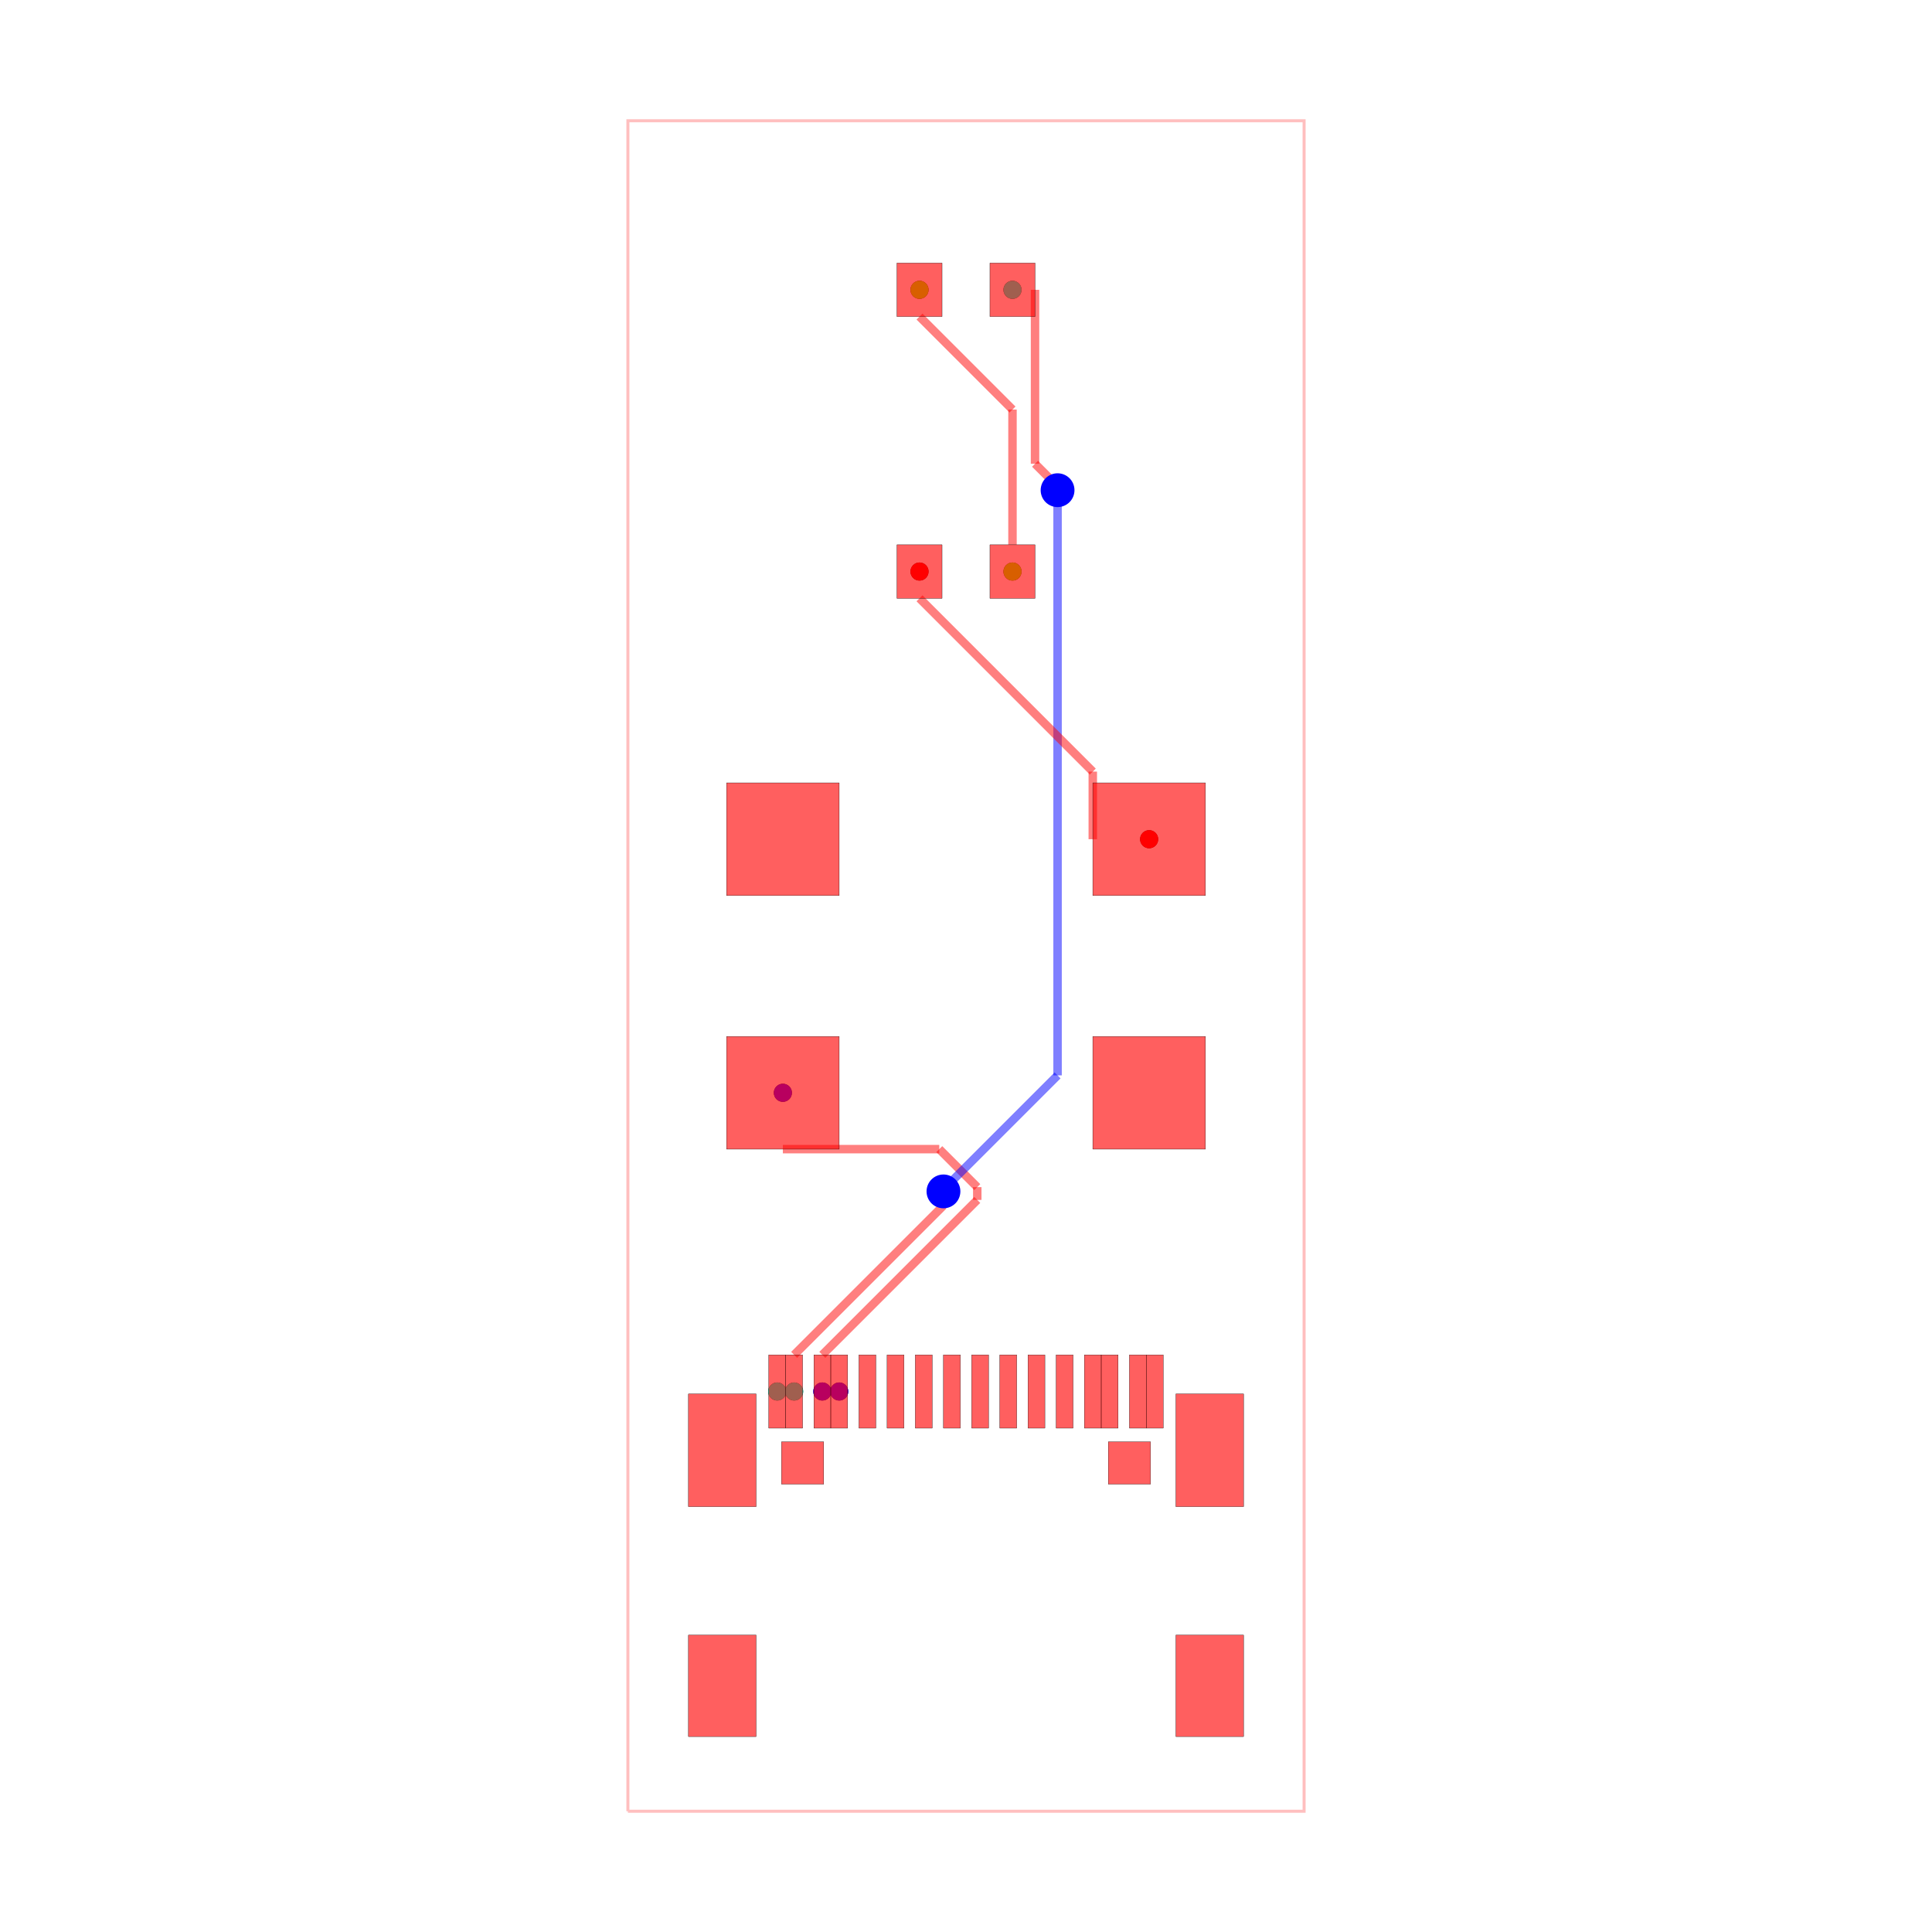
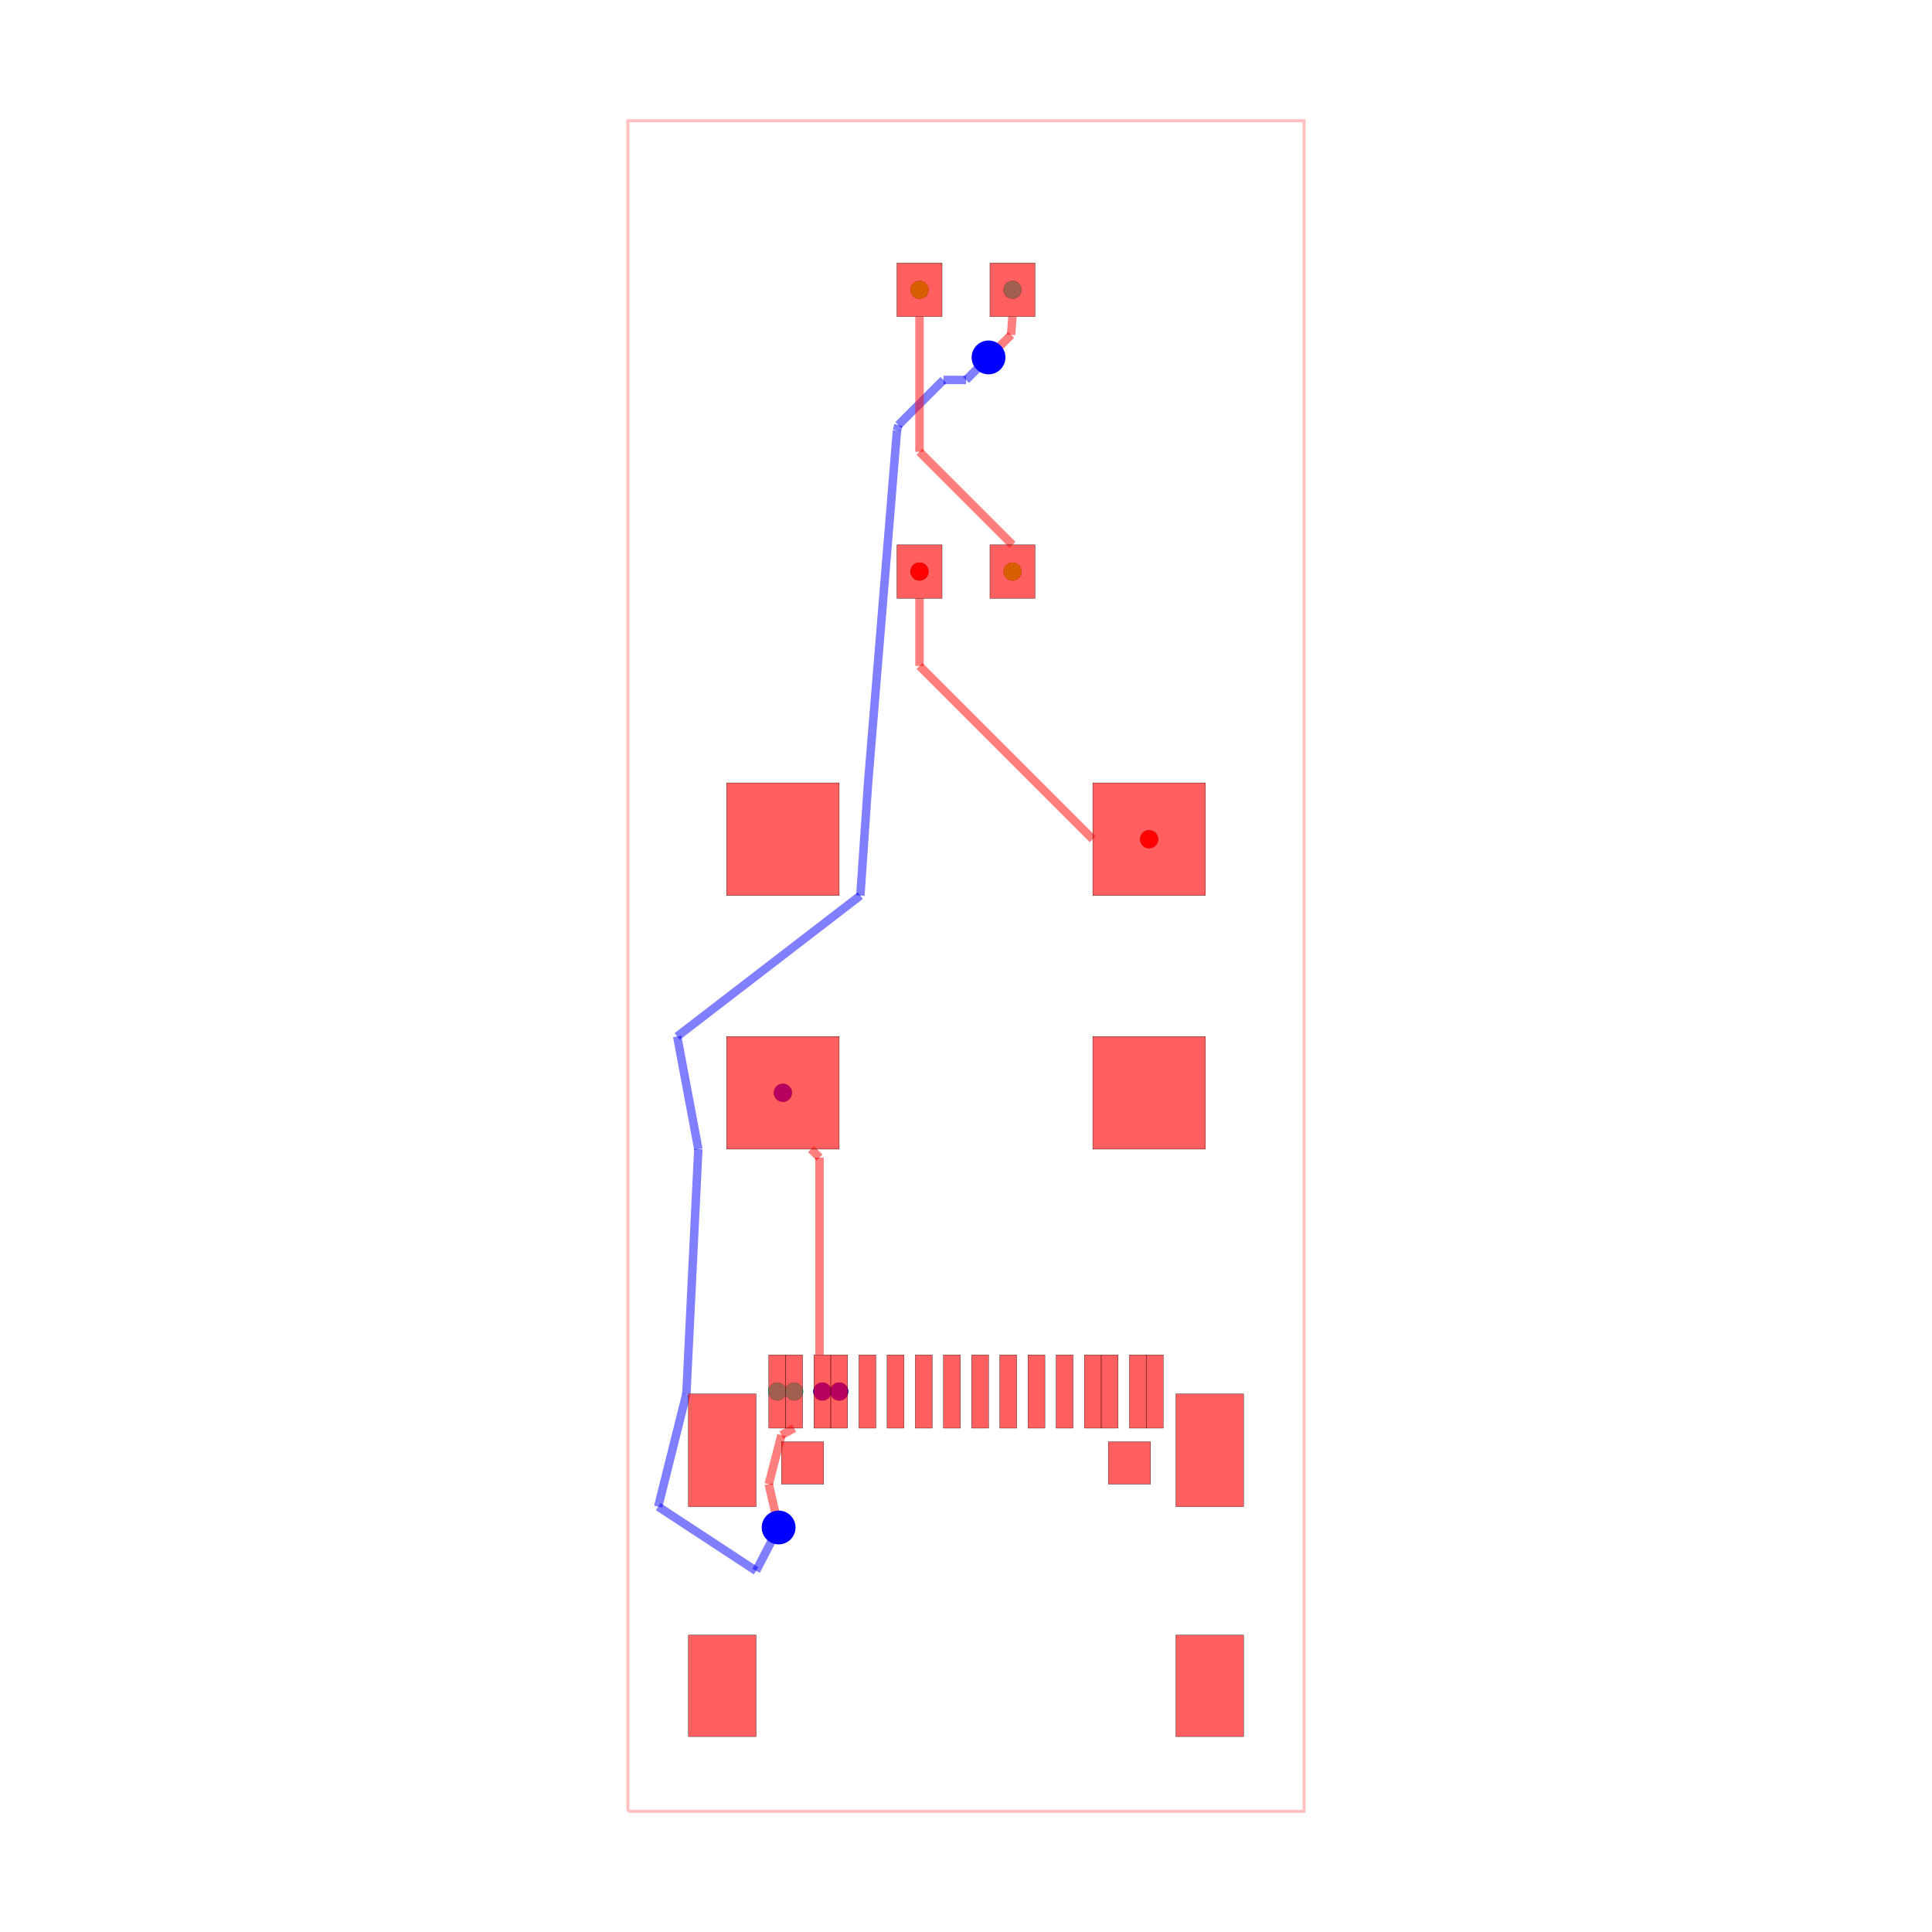
<svg xmlns="http://www.w3.org/2000/svg" width="640" height="640" viewBox="0 0 640 640">
  <rect width="100%" height="100%" fill="white" />
  <g>
    <circle data-type="point" data-label="source_trace_4 pcb_port_19" data-x="-3.7500700000001643" data-y="-13.750067999999942" cx="380.665" cy="278.001" r="3" fill="black" />
  </g>
  <g>
    <circle data-type="point" data-label="source_trace_4 pcb_port_22" data-x="-7.825" data-y="-9" cx="304.6" cy="189.333" r="3" fill="black" />
  </g>
  <g>
    <circle data-type="point" data-label="source_trace_6 pcb_port_23" data-x="-6.175" data-y="-9" cx="335.4" cy="189.333" r="3" fill="black" />
  </g>
  <g>
    <circle data-type="point" data-label="source_trace_6 pcb_port_16" data-x="-7.825" data-y="-4" cx="304.6" cy="96" r="3" fill="black" />
  </g>
  <g>
    <circle data-type="point" data-label="source_net_0 pcb_port_0" data-x="-10.350006000000008" data-y="-23.55091295000011" cx="257.467" cy="460.95" r="3" fill="black" />
  </g>
  <g>
    <circle data-type="point" data-label="source_net_0 pcb_port_1" data-x="-10.050031999999987" data-y="-23.55091295000011" cx="263.066" cy="460.95" r="3" fill="black" />
  </g>
  <g>
    <circle data-type="point" data-label="source_net_0 pcb_port_17" data-x="-6.175" data-y="-4" cx="335.4" cy="96" r="3" fill="black" />
  </g>
  <g>
    <circle data-type="point" data-label="source_net_1 pcb_port_20" data-x="-10.24992999999995" data-y="-18.249932000000058" cx="259.335" cy="361.999" r="3" fill="black" />
  </g>
  <g>
    <circle data-type="point" data-label="source_net_1 pcb_port_2" data-x="-9.549905999999964" data-y="-23.55091295000011" cx="272.402" cy="460.95" r="3" fill="black" />
  </g>
  <g>
    <circle data-type="point" data-label="source_net_1 pcb_port_3" data-x="-9.249932000000058" data-y="-23.55091295000011" cx="278.001" cy="460.95" r="3" fill="black" />
  </g>
  <g>
    <circle data-type="point" data-label="source_trace_4 (top)" data-x="-3.7500700000001643" data-y="-13.750067999999942" cx="380.665" cy="278.001" r="3" fill="hsl(0, 100%, 50%)" />
  </g>
  <g>
    <circle data-type="point" data-label="source_trace_4 (top)" data-x="-7.825" data-y="-9" cx="304.6" cy="189.333" r="3" fill="hsl(0, 100%, 50%)" />
  </g>
  <g>
    <circle data-type="point" data-label="source_trace_6 (top)" data-x="-6.175" data-y="-9" cx="335.4" cy="189.333" r="3" fill="hsl(85, 100%, 50%)" />
  </g>
  <g>
    <circle data-type="point" data-label="source_trace_6 (top)" data-x="-7.825" data-y="-4" cx="304.6" cy="96" r="3" fill="hsl(85, 100%, 50%)" />
  </g>
  <g>
    <circle data-type="point" data-label="source_net_0 (top)" data-x="-10.350006000000008" data-y="-23.55091295000011" cx="257.467" cy="460.95" r="3" fill="hsl(170, 100%, 50%)" />
  </g>
  <g>
    <circle data-type="point" data-label="source_net_0 (top)" data-x="-10.050031999999987" data-y="-23.55091295000011" cx="263.066" cy="460.95" r="3" fill="hsl(170, 100%, 50%)" />
  </g>
  <g>
    <circle data-type="point" data-label="source_net_0 (top)" data-x="-6.175" data-y="-4" cx="335.4" cy="96" r="3" fill="hsl(170, 100%, 50%)" />
  </g>
  <g>
    <circle data-type="point" data-label="source_net_1 (top)" data-x="-10.24992999999995" data-y="-18.249932000000058" cx="259.335" cy="361.999" r="3" fill="hsl(255, 100%, 50%)" />
  </g>
  <g>
    <circle data-type="point" data-label="source_net_1 (top)" data-x="-9.549905999999964" data-y="-23.55091295000011" cx="272.402" cy="460.95" r="3" fill="hsl(255, 100%, 50%)" />
  </g>
  <g>
    <circle data-type="point" data-label="source_net_1 (top)" data-x="-9.249932000000058" data-y="-23.55091295000011" cx="278.001" cy="460.95" r="3" fill="hsl(255, 100%, 50%)" />
  </g>
  <g>
    <polyline data-points="-13,-31 -1,-31 -1,-1 -13,-1 -13,-31" data-type="line" data-label="" points="208,600 432,600 432,40 208,40 208,600" fill="none" stroke="rgba(255,0,0,0.25)" stroke-width="1px" />
  </g>
  <g>
-     <polyline data-points="-10.24992999999995,-19.24993000000006 -7.474296221794324,-19.24993000000006" data-type="line" data-label="" points="259.335,380.665 311.146,380.665" fill="none" stroke="rgba(255,0,0,0.5)" stroke-width="2.8" />
-   </g>
-   <g>
-     <polyline data-points="-7.474296221794324,-19.24993000000006 -6.799999999999999,-19.924226221794385" data-type="line" data-label="" points="311.146,380.665 323.733,393.252" fill="none" stroke="rgba(255,0,0,0.5)" stroke-width="2.8" />
-   </g>
-   <g>
-     <polyline data-points="-6.799999999999999,-19.924226221794385 -6.799999999999999,-20.151008250000146" data-type="line" data-label="" points="323.733,393.252 323.733,397.485" fill="none" stroke="rgba(255,0,0,0.5)" stroke-width="2.8" />
-   </g>
-   <g>
-     <polyline data-points="-6.799999999999999,-20.151008250000146 -9.549905999999964,-22.900914250000113" data-type="line" data-label="" points="323.733,397.485 272.402,448.817" fill="none" stroke="rgba(255,0,0,0.5)" stroke-width="2.8" />
-   </g>
-   <g>
-     <polyline data-points="-5.775,-3.9999999999999996 -5.775,-7.086863955882607" data-type="line" data-label="" points="342.867,96 342.867,153.621" fill="none" stroke="rgba(255,0,0,0.5)" stroke-width="2.8" />
-   </g>
-   <g>
-     <polyline data-points="-5.775,-7.086863955882607 -5.482921495208693,-7.3789424606739145" data-type="line" data-label="" points="342.867,153.621 348.319,159.074" fill="none" stroke="rgba(255,0,0,0.5)" stroke-width="2.8" />
-   </g>
-   <g>
-     <polyline data-points="-5.482921495208693,-7.3789424606739145 -5.375,-7.5562674999999855" data-type="line" data-label="" points="348.319,159.074 350.333,162.384" fill="none" stroke="rgba(255,0,0,0.5)" stroke-width="2.8" />
-   </g>
-   <g>
-     <polyline data-points="-5.375,-7.5562674999999855 -5.375,-17.941213169564378" data-type="line" data-label="" points="350.333,162.384 350.333,356.236" fill="none" stroke="rgba(0,0,255,0.5)" stroke-width="2.8" />
-   </g>
-   <g>
-     <polyline data-points="-5.375,-17.941213169564378 -7.4,-19.96621316956438" data-type="line" data-label="" points="350.333,356.236 312.533,394.036" fill="none" stroke="rgba(0,0,255,0.5)" stroke-width="2.8" />
-   </g>
-   <g>
-     <polyline data-points="-7.4,-19.96621316956438 -7.4,-20" data-type="line" data-label="" points="312.533,394.036 312.533,394.667" fill="none" stroke="rgba(0,0,255,0.5)" stroke-width="2.8" />
-   </g>
-   <g>
-     <polyline data-points="-7.4,-20 -7.4,-20.250882250000124" data-type="line" data-label="" points="312.533,394.667 312.533,399.35" fill="none" stroke="rgba(255,0,0,0.5)" stroke-width="2.8" />
-   </g>
-   <g>
-     <polyline data-points="-7.4,-20.250882250000124 -10.050031999999987,-22.900914250000113" data-type="line" data-label="" points="312.533,399.35 263.066,448.817" fill="none" stroke="rgba(255,0,0,0.5)" stroke-width="2.8" />
-   </g>
-   <g>
-     <polyline data-points="-6.175000000000001,-8.525 -6.175000000000001,-6.124999999999998" data-type="line" data-label="" points="335.4,180.467 335.4,135.667" fill="none" stroke="rgba(255,0,0,0.5)" stroke-width="2.8" />
-   </g>
-   <g>
-     <polyline data-points="-6.175000000000001,-6.124999999999998 -7.824999999999999,-4.475" data-type="line" data-label="" points="335.4,135.667 304.6,104.867" fill="none" stroke="rgba(255,0,0,0.5)" stroke-width="2.8" />
-   </g>
-   <g>
-     <polyline data-points="-4.750068000000164,-13.750067999999942 -4.750068000000164,-12.549931999999835" data-type="line" data-label="" points="361.999,278.001 361.999,255.599" fill="none" stroke="rgba(255,0,0,0.5)" stroke-width="2.8" />
-   </g>
-   <g>
-     <polyline data-points="-4.750068000000164,-12.549931999999835 -7.824999999999999,-9.475" data-type="line" data-label="" points="361.999,255.599 304.6,198.2" fill="none" stroke="rgba(255,0,0,0.5)" stroke-width="2.8" />
+     <polyline data-points="-9.599952849999983,-22.900914250000113 -9.599952849999983,-19.399977150000076" data-type="line" data-label="" points="271.468,448.817 271.468,383.466" fill="none" stroke="rgba(255,0,0,0.5)" stroke-width="2.8" />
+   </g>
+   <g>
+     <polyline data-points="-9.599952849999983,-19.399977150000076 -9.75,-19.24993000000006" data-type="line" data-label="" points="271.468,383.466 268.667,380.665" fill="none" stroke="rgba(255,0,0,0.5)" stroke-width="2.8" />
+   </g>
+   <g>
+     <polyline data-points="-6.175000000000001,-4.475 -6.199999999999999,-4.799999999999999" data-type="line" data-label="" points="335.4,104.867 334.933,110.933" fill="none" stroke="rgba(255,0,0,0.5)" stroke-width="2.8" />
+   </g>
+   <g>
+     <polyline data-points="-6.199999999999999,-4.799999999999999 -6.6,-5.199999999999999" data-type="line" data-label="" points="334.933,110.933 327.467,118.4" fill="none" stroke="rgba(255,0,0,0.5)" stroke-width="2.8" />
+   </g>
+   <g>
+     <polyline data-points="-6.6,-5.199999999999999 -7,-5.6" data-type="line" data-label="" points="327.467,118.4 320,125.867" fill="none" stroke="rgba(0,0,255,0.5)" stroke-width="2.8" />
+   </g>
+   <g>
+     <polyline data-points="-7,-5.6 -7.4,-5.6" data-type="line" data-label="" points="320,125.867 312.533,125.867" fill="none" stroke="rgba(0,0,255,0.5)" stroke-width="2.8" />
+   </g>
+   <g>
+     <polyline data-points="-7.4,-5.6 -7.800000000000001,-6" data-type="line" data-label="" points="312.533,125.867 305.067,133.333" fill="none" stroke="rgba(0,0,255,0.5)" stroke-width="2.8" />
+   </g>
+   <g>
+     <polyline data-points="-7.800000000000001,-6 -8.200000000000001,-6.4" data-type="line" data-label="" points="305.067,133.333 297.6,140.8" fill="none" stroke="rgba(0,0,255,0.5)" stroke-width="2.8" />
+   </g>
+   <g>
+     <polyline data-points="-8.200000000000001,-6.4 -8.225000000000001,-6.5" data-type="line" data-label="" points="297.6,140.8 297.133,142.667" fill="none" stroke="rgba(0,0,255,0.5)" stroke-width="2.8" />
+   </g>
+   <g>
+     <polyline data-points="-8.225000000000001,-6.5 -8.737465999999976,-12.750069999999942" data-type="line" data-label="" points="297.133,142.667 287.567,259.335" fill="none" stroke="rgba(0,0,255,0.5)" stroke-width="2.8" />
+   </g>
+   <g>
+     <polyline data-points="-8.737465999999976,-12.750069999999942 -8.874768000000152,-14.75006599999994" data-type="line" data-label="" points="287.567,259.335 285.004,296.668" fill="none" stroke="rgba(0,0,255,0.5)" stroke-width="2.8" />
+   </g>
+   <g>
+     <polyline data-points="-8.874768000000152,-14.75006599999994 -12.124963999999974,-17.24993400000006" data-type="line" data-label="" points="285.004,296.668 224.334,343.332" fill="none" stroke="rgba(0,0,255,0.5)" stroke-width="2.8" />
+   </g>
+   <g>
+     <polyline data-points="-12.124963999999974,-17.24993400000006 -11.75,-19.249930000000056" data-type="line" data-label="" points="224.334,343.332 231.333,380.665" fill="none" stroke="rgba(0,0,255,0.5)" stroke-width="2.8" />
+   </g>
+   <g>
+     <polyline data-points="-11.75,-19.249930000000056 -11.962555399999996,-23.594264350000124" data-type="line" data-label="" points="231.333,380.665 227.366,461.76" fill="none" stroke="rgba(0,0,255,0.5)" stroke-width="2.8" />
+   </g>
+   <g>
+     <polyline data-points="-11.962555399999996,-23.594264350000124 -12.462555399999996,-25.594260350000123" data-type="line" data-label="" points="227.366,461.76 218.032,499.093" fill="none" stroke="rgba(0,0,255,0.5)" stroke-width="2.8" />
+   </g>
+   <g>
+     <polyline data-points="-12.462555399999996,-25.594260350000123 -10.725113199999988,-26.734174250000034" data-type="line" data-label="" points="218.032,499.093 250.465,520.371" fill="none" stroke="rgba(0,0,255,0.5)" stroke-width="2.8" />
+   </g>
+   <g>
+     <polyline data-points="-10.725113199999988,-26.734174250000034 -10.32511319999999,-25.964284400000054" data-type="line" data-label="" points="250.465,520.371 257.931,506" fill="none" stroke="rgba(0,0,255,0.5)" stroke-width="2.8" />
+   </g>
+   <g>
+     <polyline data-points="-10.32511319999999,-25.964284400000054 -10.50001840000003,-25.194394550000077" data-type="line" data-label="" points="257.931,506 254.666,491.629" fill="none" stroke="rgba(255,0,0,0.5)" stroke-width="2.8" />
+   </g>
+   <g>
+     <polyline data-points="-10.50001840000003,-25.194394550000077 -10.27492360000007,-24.322647500000095" data-type="line" data-label="" points="254.666,491.629 258.868,475.356" fill="none" stroke="rgba(255,0,0,0.5)" stroke-width="2.8" />
+   </g>
+   <g>
+     <polyline data-points="-10.27492360000007,-24.322647500000095 -10.050031999999987,-24.200911650000112" data-type="line" data-label="" points="258.868,475.356 263.066,473.084" fill="none" stroke="rgba(255,0,0,0.5)" stroke-width="2.8" />
+   </g>
+   <g>
+     <polyline data-points="-6.175000000000001,-8.525 -7.824999999999999,-6.875000000000002" data-type="line" data-label="" points="335.4,180.467 304.6,149.667" fill="none" stroke="rgba(255,0,0,0.5)" stroke-width="2.8" />
+   </g>
+   <g>
+     <polyline data-points="-7.824999999999999,-6.875000000000002 -7.824999999999999,-4.475" data-type="line" data-label="" points="304.6,149.667 304.6,104.867" fill="none" stroke="rgba(255,0,0,0.5)" stroke-width="2.8" />
+   </g>
+   <g>
+     <polyline data-points="-7.824999999999999,-9.475 -7.824999999999999,-10.675136000000107" data-type="line" data-label="" points="304.6,198.2 304.6,220.603" fill="none" stroke="rgba(255,0,0,0.5)" stroke-width="2.8" />
+   </g>
+   <g>
+     <polyline data-points="-7.824999999999999,-10.675136000000107 -4.750068000000164,-13.750067999999942" data-type="line" data-label="" points="304.6,220.603 361.999,278.001" fill="none" stroke="rgba(255,0,0,0.5)" stroke-width="2.8" />
  </g>
  <g>
    <rect data-type="rect" data-label="top" data-x="-8.750060000000076" data-y="-23.55091295000011" x="284.532" y="448.817" width="5.6" height="24.267" fill="rgba(255,0,0,0.25)" stroke="black" stroke-width="0.054" />
  </g>
  <g>
    <rect data-type="rect" data-label="top" data-x="-8.24993399999994" data-y="-23.55091295000011" x="293.868" y="448.817" width="5.6" height="24.267" fill="rgba(255,0,0,0.25)" stroke="black" stroke-width="0.054" />
  </g>
  <g>
    <rect data-type="rect" data-label="top" data-x="-7.750061999999957" data-y="-23.55091295000011" x="303.199" y="448.817" width="5.6" height="24.267" fill="rgba(255,0,0,0.25)" stroke="black" stroke-width="0.054" />
  </g>
  <g>
    <rect data-type="rect" data-label="top" data-x="-7.249935999999934" data-y="-23.55091295000011" x="312.535" y="448.817" width="5.6" height="24.267" fill="rgba(255,0,0,0.25)" stroke="black" stroke-width="0.054" />
  </g>
  <g>
    <rect data-type="rect" data-label="top" data-x="-6.750064000000066" data-y="-23.55091295000011" x="321.865" y="448.817" width="5.6" height="24.267" fill="rgba(255,0,0,0.25)" stroke="black" stroke-width="0.054" />
  </g>
  <g>
    <rect data-type="rect" data-label="top" data-x="-6.249938000000043" data-y="-23.55091295000011" x="331.201" y="448.817" width="5.6" height="24.267" fill="rgba(255,0,0,0.25)" stroke="black" stroke-width="0.054" />
  </g>
  <g>
    <rect data-type="rect" data-label="top" data-x="-5.750320000000102" data-y="-23.55091295000011" x="340.527" y="448.817" width="5.6" height="24.267" fill="rgba(255,0,0,0.25)" stroke="black" stroke-width="0.054" />
  </g>
  <g>
    <rect data-type="rect" data-label="top" data-x="-5.249939999999924" data-y="-23.55091295000011" x="349.868" y="448.817" width="5.6" height="24.267" fill="rgba(255,0,0,0.25)" stroke="black" stroke-width="0.054" />
  </g>
  <g>
    <rect data-type="rect" data-label="top" data-x="-10.350006000000008" data-y="-23.55091295000011" x="254.667" y="448.817" width="5.6" height="24.267" fill="rgba(255,0,0,0.25)" stroke="black" stroke-width="0.054" />
  </g>
  <g>
    <rect data-type="rect" data-label="top" data-x="-10.050031999999987" data-y="-23.55091295000011" x="260.266" y="448.817" width="5.6" height="24.267" fill="rgba(255,0,0,0.25)" stroke="black" stroke-width="0.054" />
  </g>
  <g>
    <rect data-type="rect" data-label="top" data-x="-9.549905999999964" data-y="-23.55091295000011" x="269.602" y="448.817" width="5.6" height="24.267" fill="rgba(255,0,0,0.25)" stroke="black" stroke-width="0.054" />
  </g>
  <g>
    <rect data-type="rect" data-label="top" data-x="-9.249932000000058" data-y="-23.55091295000011" x="275.201" y="448.817" width="5.6" height="24.267" fill="rgba(255,0,0,0.25)" stroke="black" stroke-width="0.054" />
  </g>
  <g>
    <rect data-type="rect" data-label="top" data-x="-4.750067999999942" data-y="-23.55091295000011" x="359.199" y="448.817" width="5.6" height="24.267" fill="rgba(255,0,0,0.25)" stroke="black" stroke-width="0.054" />
  </g>
  <g>
    <rect data-type="rect" data-label="top" data-x="-4.449839999999995" data-y="-23.55091295000011" x="364.803" y="448.817" width="5.6" height="24.267" fill="rgba(255,0,0,0.25)" stroke="black" stroke-width="0.054" />
  </g>
  <g>
    <rect data-type="rect" data-label="top" data-x="-3.949967999999899" data-y="-23.55091295000011" x="374.134" y="448.817" width="5.6" height="24.267" fill="rgba(255,0,0,0.25)" stroke="black" stroke-width="0.054" />
  </g>
  <g>
    <rect data-type="rect" data-label="top" data-x="-3.6499939999999924" data-y="-23.55091295000011" x="379.733" y="448.817" width="5.6" height="24.267" fill="rgba(255,0,0,0.25)" stroke="black" stroke-width="0.054" />
  </g>
  <g>
    <rect data-type="rect" data-label="top" data-x="-7.825" data-y="-4" x="297.133" y="87.133" width="14.933" height="17.733" fill="rgba(255,0,0,0.25)" stroke="black" stroke-width="0.054" />
  </g>
  <g>
    <rect data-type="rect" data-label="top" data-x="-6.175" data-y="-4" x="327.933" y="87.133" width="14.933" height="17.733" fill="rgba(255,0,0,0.25)" stroke="black" stroke-width="0.054" />
  </g>
  <g>
    <rect data-type="rect" data-label="top" data-x="-7.825" data-y="-9" x="297.133" y="180.467" width="14.933" height="17.733" fill="rgba(255,0,0,0.25)" stroke="black" stroke-width="0.054" />
  </g>
  <g>
    <rect data-type="rect" data-label="top" data-x="-6.175" data-y="-9" x="327.933" y="180.467" width="14.933" height="17.733" fill="rgba(255,0,0,0.25)" stroke="black" stroke-width="0.054" />
  </g>
  <g>
    <rect data-type="rect" data-label="top, inner1, inner2, bottom" data-x="-2.67488800000001" data-y="-28.774086349999948" x="389.535" y="541.65" width="22.4" height="33.6" fill="rgba(255,0,0,0.25)" stroke="black" stroke-width="0.054" />
  </g>
  <g>
    <rect data-type="rect" data-label="top, inner1, inner2, bottom" data-x="-2.67488800000001" data-y="-24.594262350000122" x="389.535" y="461.76" width="22.4" height="37.333" fill="rgba(255,0,0,0.25)" stroke="black" stroke-width="0.054" />
  </g>
  <g>
    <rect data-type="rect" data-label="top, inner1, inner2, bottom" data-x="-11.32511199999999" data-y="-24.594262350000122" x="228.065" y="461.76" width="22.4" height="37.333" fill="rgba(255,0,0,0.25)" stroke="black" stroke-width="0.054" />
  </g>
  <g>
    <rect data-type="rect" data-label="top, inner1, inner2, bottom" data-x="-11.32511199999999" data-y="-28.774086349999948" x="228.065" y="541.65" width="22.4" height="33.6" fill="rgba(255,0,0,0.25)" stroke="black" stroke-width="0.054" />
  </g>
  <g>
    <rect data-type="rect" data-label="top, inner1, inner2, bottom" data-x="-3.7500700000001643" data-y="-18.249932000000058" x="361.999" y="343.332" width="37.333" height="37.333" fill="rgba(255,0,0,0.25)" stroke="black" stroke-width="0.054" />
  </g>
  <g>
    <rect data-type="rect" data-label="top, inner1, inner2, bottom" data-x="-3.7500700000001643" data-y="-13.750067999999942" x="361.999" y="259.335" width="37.333" height="37.333" fill="rgba(255,0,0,0.25)" stroke="black" stroke-width="0.054" />
  </g>
  <g>
    <rect data-type="rect" data-label="top, inner1, inner2, bottom" data-x="-10.24992999999995" data-y="-13.750067999999942" x="240.668" y="259.335" width="37.333" height="37.333" fill="rgba(255,0,0,0.25)" stroke="black" stroke-width="0.054" />
  </g>
  <g>
    <rect data-type="rect" data-label="top, inner1, inner2, bottom" data-x="-10.24992999999995" data-y="-18.249932000000058" x="240.668" y="343.332" width="37.333" height="37.333" fill="rgba(255,0,0,0.25)" stroke="black" stroke-width="0.054" />
  </g>
  <g>
    <rect data-type="rect" data-label="top, inner1, inner2, bottom" data-x="-9.89991800000007" data-y="-24.819388950000075" x="258.868" y="477.628" width="14" height="14" fill="rgba(255,0,0,0.25)" stroke="black" stroke-width="0.054" />
  </g>
  <g>
    <rect data-type="rect" data-label="top, inner1, inner2, bottom" data-x="-4.100081999999929" data-y="-24.819388950000075" x="367.132" y="477.628" width="14" height="14" fill="rgba(255,0,0,0.25)" stroke="black" stroke-width="0.054" />
  </g>
  <g>
    <rect data-type="rect" data-label="" data-x="-8.750060000000076" data-y="-23.55091295000011" x="284.532" y="448.817" width="5.6" height="24.267" fill="rgba(255,0,0,0.5)" stroke="black" stroke-width="0.054" />
  </g>
  <g>
    <rect data-type="rect" data-label="" data-x="-8.24993399999994" data-y="-23.55091295000011" x="293.868" y="448.817" width="5.6" height="24.267" fill="rgba(255,0,0,0.5)" stroke="black" stroke-width="0.054" />
  </g>
  <g>
    <rect data-type="rect" data-label="" data-x="-7.750061999999957" data-y="-23.55091295000011" x="303.199" y="448.817" width="5.6" height="24.267" fill="rgba(255,0,0,0.5)" stroke="black" stroke-width="0.054" />
  </g>
  <g>
    <rect data-type="rect" data-label="" data-x="-7.249935999999934" data-y="-23.55091295000011" x="312.535" y="448.817" width="5.6" height="24.267" fill="rgba(255,0,0,0.5)" stroke="black" stroke-width="0.054" />
  </g>
  <g>
    <rect data-type="rect" data-label="" data-x="-6.750064000000066" data-y="-23.55091295000011" x="321.865" y="448.817" width="5.6" height="24.267" fill="rgba(255,0,0,0.5)" stroke="black" stroke-width="0.054" />
  </g>
  <g>
    <rect data-type="rect" data-label="" data-x="-6.249938000000043" data-y="-23.55091295000011" x="331.201" y="448.817" width="5.6" height="24.267" fill="rgba(255,0,0,0.5)" stroke="black" stroke-width="0.054" />
  </g>
  <g>
    <rect data-type="rect" data-label="" data-x="-5.750320000000102" data-y="-23.55091295000011" x="340.527" y="448.817" width="5.6" height="24.267" fill="rgba(255,0,0,0.5)" stroke="black" stroke-width="0.054" />
  </g>
  <g>
    <rect data-type="rect" data-label="" data-x="-5.249939999999924" data-y="-23.55091295000011" x="349.868" y="448.817" width="5.6" height="24.267" fill="rgba(255,0,0,0.5)" stroke="black" stroke-width="0.054" />
  </g>
  <g>
    <rect data-type="rect" data-label="" data-x="-10.350006000000008" data-y="-23.55091295000011" x="254.667" y="448.817" width="5.6" height="24.267" fill="rgba(255,0,0,0.5)" stroke="black" stroke-width="0.054" />
  </g>
  <g>
    <rect data-type="rect" data-label="" data-x="-10.050031999999987" data-y="-23.55091295000011" x="260.266" y="448.817" width="5.6" height="24.267" fill="rgba(255,0,0,0.5)" stroke="black" stroke-width="0.054" />
  </g>
  <g>
    <rect data-type="rect" data-label="" data-x="-9.549905999999964" data-y="-23.55091295000011" x="269.602" y="448.817" width="5.6" height="24.267" fill="rgba(255,0,0,0.5)" stroke="black" stroke-width="0.054" />
  </g>
  <g>
    <rect data-type="rect" data-label="" data-x="-9.249932000000058" data-y="-23.55091295000011" x="275.201" y="448.817" width="5.6" height="24.267" fill="rgba(255,0,0,0.5)" stroke="black" stroke-width="0.054" />
  </g>
  <g>
    <rect data-type="rect" data-label="" data-x="-4.750067999999942" data-y="-23.55091295000011" x="359.199" y="448.817" width="5.6" height="24.267" fill="rgba(255,0,0,0.5)" stroke="black" stroke-width="0.054" />
  </g>
  <g>
    <rect data-type="rect" data-label="" data-x="-4.449839999999995" data-y="-23.55091295000011" x="364.803" y="448.817" width="5.6" height="24.267" fill="rgba(255,0,0,0.5)" stroke="black" stroke-width="0.054" />
  </g>
  <g>
    <rect data-type="rect" data-label="" data-x="-3.949967999999899" data-y="-23.55091295000011" x="374.134" y="448.817" width="5.6" height="24.267" fill="rgba(255,0,0,0.5)" stroke="black" stroke-width="0.054" />
  </g>
  <g>
    <rect data-type="rect" data-label="" data-x="-3.6499939999999924" data-y="-23.55091295000011" x="379.733" y="448.817" width="5.6" height="24.267" fill="rgba(255,0,0,0.5)" stroke="black" stroke-width="0.054" />
  </g>
  <g>
    <rect data-type="rect" data-label="" data-x="-7.825" data-y="-4" x="297.133" y="87.133" width="14.933" height="17.733" fill="rgba(255,0,0,0.5)" stroke="black" stroke-width="0.054" />
  </g>
  <g>
    <rect data-type="rect" data-label="" data-x="-6.175" data-y="-4" x="327.933" y="87.133" width="14.933" height="17.733" fill="rgba(255,0,0,0.5)" stroke="black" stroke-width="0.054" />
  </g>
  <g>
    <rect data-type="rect" data-label="" data-x="-7.825" data-y="-9" x="297.133" y="180.467" width="14.933" height="17.733" fill="rgba(255,0,0,0.5)" stroke="black" stroke-width="0.054" />
  </g>
  <g>
    <rect data-type="rect" data-label="" data-x="-6.175" data-y="-9" x="327.933" y="180.467" width="14.933" height="17.733" fill="rgba(255,0,0,0.5)" stroke="black" stroke-width="0.054" />
  </g>
  <g>
    <rect data-type="rect" data-label="" data-x="-2.67488800000001" data-y="-28.774086349999948" x="389.535" y="541.65" width="22.4" height="33.6" fill="rgba(255,0,0,0.5)" stroke="black" stroke-width="0.054" />
  </g>
  <g>
    <rect data-type="rect" data-label="" data-x="-2.67488800000001" data-y="-24.594262350000122" x="389.535" y="461.76" width="22.4" height="37.333" fill="rgba(255,0,0,0.5)" stroke="black" stroke-width="0.054" />
  </g>
  <g>
    <rect data-type="rect" data-label="" data-x="-11.32511199999999" data-y="-24.594262350000122" x="228.065" y="461.76" width="22.4" height="37.333" fill="rgba(255,0,0,0.5)" stroke="black" stroke-width="0.054" />
  </g>
  <g>
    <rect data-type="rect" data-label="" data-x="-11.32511199999999" data-y="-28.774086349999948" x="228.065" y="541.65" width="22.4" height="33.6" fill="rgba(255,0,0,0.5)" stroke="black" stroke-width="0.054" />
  </g>
  <g>
    <rect data-type="rect" data-label="" data-x="-3.7500700000001643" data-y="-18.249932000000058" x="361.999" y="343.332" width="37.333" height="37.333" fill="rgba(255,0,0,0.5)" stroke="black" stroke-width="0.054" />
  </g>
  <g>
    <rect data-type="rect" data-label="" data-x="-3.7500700000001643" data-y="-13.750067999999942" x="361.999" y="259.335" width="37.333" height="37.333" fill="rgba(255,0,0,0.5)" stroke="black" stroke-width="0.054" />
  </g>
  <g>
    <rect data-type="rect" data-label="" data-x="-10.24992999999995" data-y="-13.750067999999942" x="240.668" y="259.335" width="37.333" height="37.333" fill="rgba(255,0,0,0.5)" stroke="black" stroke-width="0.054" />
  </g>
  <g>
    <rect data-type="rect" data-label="" data-x="-10.24992999999995" data-y="-18.249932000000058" x="240.668" y="343.332" width="37.333" height="37.333" fill="rgba(255,0,0,0.5)" stroke="black" stroke-width="0.054" />
  </g>
  <g>
    <rect data-type="rect" data-label="" data-x="-9.89991800000007" data-y="-24.819388950000075" x="258.868" y="477.628" width="14" height="14" fill="rgba(255,0,0,0.5)" stroke="black" stroke-width="0.054" />
  </g>
  <g>
    <rect data-type="rect" data-label="" data-x="-4.100081999999929" data-y="-24.819388950000075" x="367.132" y="477.628" width="14" height="14" fill="rgba(255,0,0,0.5)" stroke="black" stroke-width="0.054" />
  </g>
-   <circle data-type="circle" data-label="" data-x="-5.375" data-y="-7.5562674999999855" cx="350.333" cy="162.384" r="5.6" fill="blue" stroke="none" stroke-width="0.054" />
-   <circle data-type="circle" data-label="" data-x="-7.4" data-y="-20" cx="312.533" cy="394.667" r="5.6" fill="blue" stroke="none" stroke-width="0.054" />
+   <circle data-type="circle" data-label="" data-x="-6.6" data-y="-5.199999999999999" cx="327.467" cy="118.4" r="5.6" fill="blue" stroke="none" stroke-width="0.054" />
+   <circle data-type="circle" data-label="" data-x="-10.32511319999999" data-y="-25.964284400000054" cx="257.931" cy="506" r="5.6" fill="blue" stroke="none" stroke-width="0.054" />
  <g id="crosshair" style="display: none">
    <line id="crosshair-h" y1="0" y2="640" stroke="#666" stroke-width="0.5" />
    <line id="crosshair-v" x1="0" x2="640" stroke="#666" stroke-width="0.5" />
    <text id="coordinates" font-family="monospace" font-size="12" fill="#666" />
  </g>
</svg>
